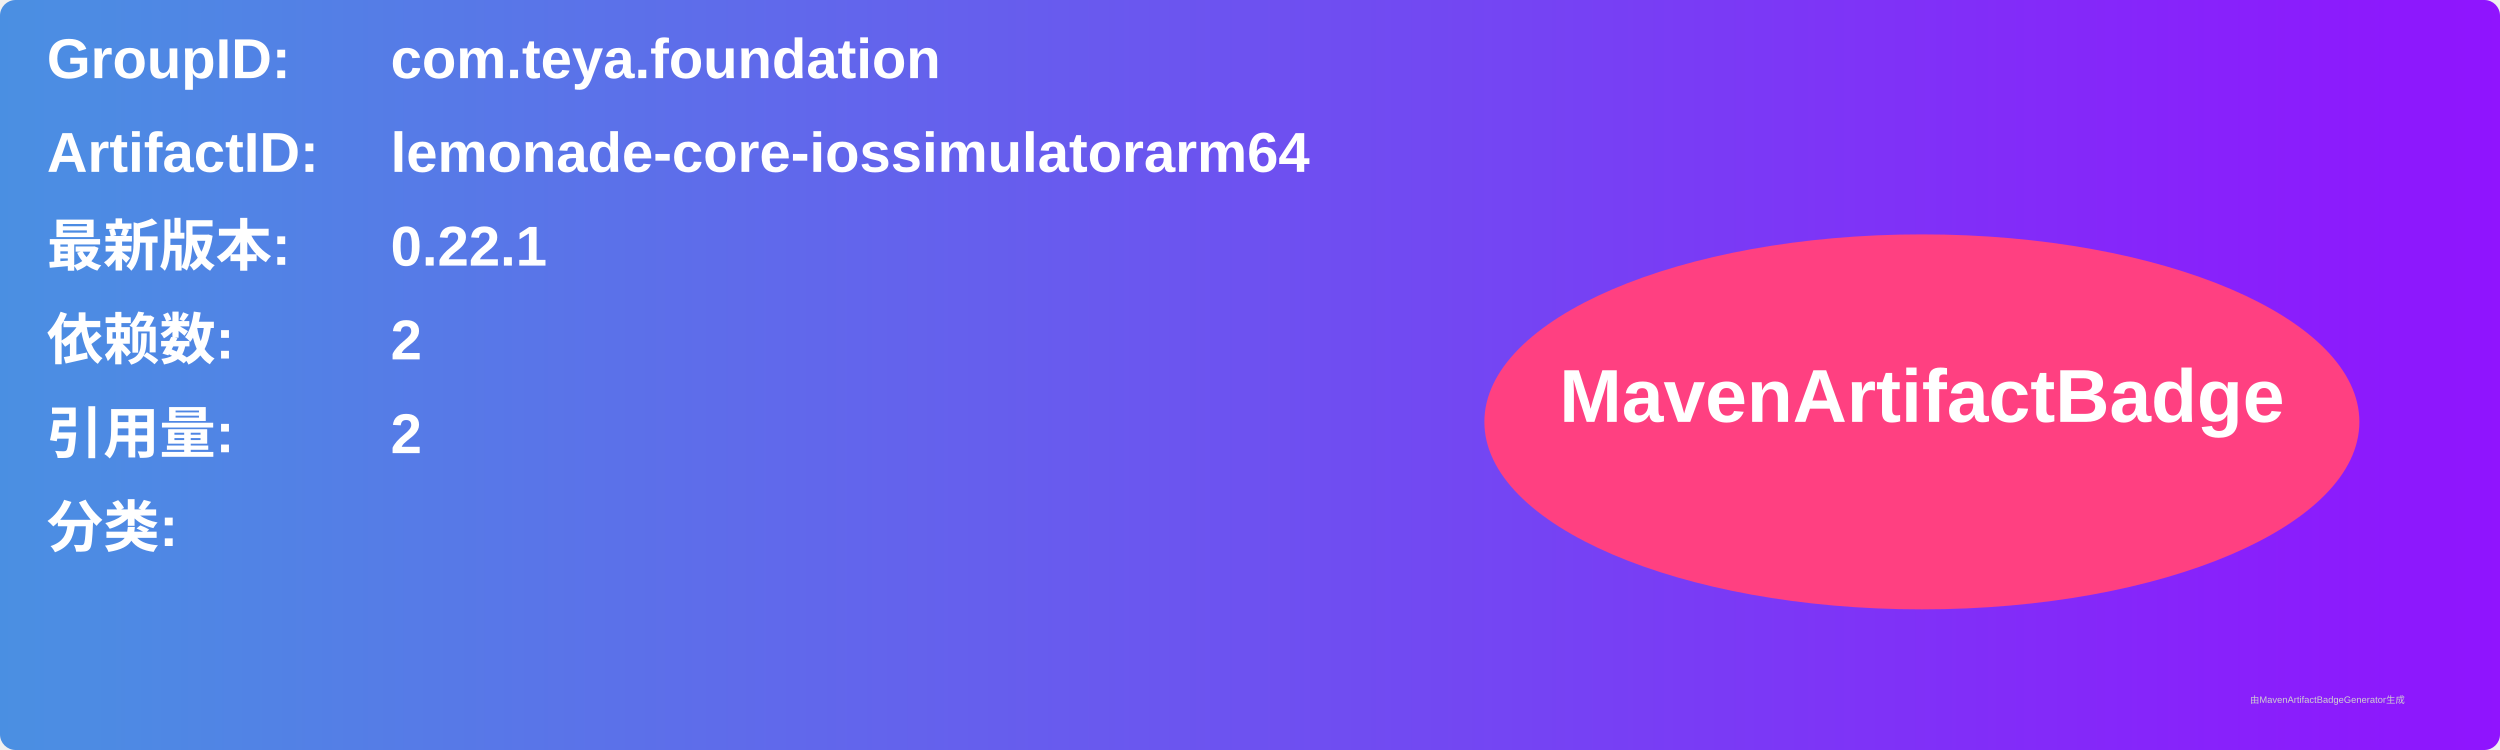
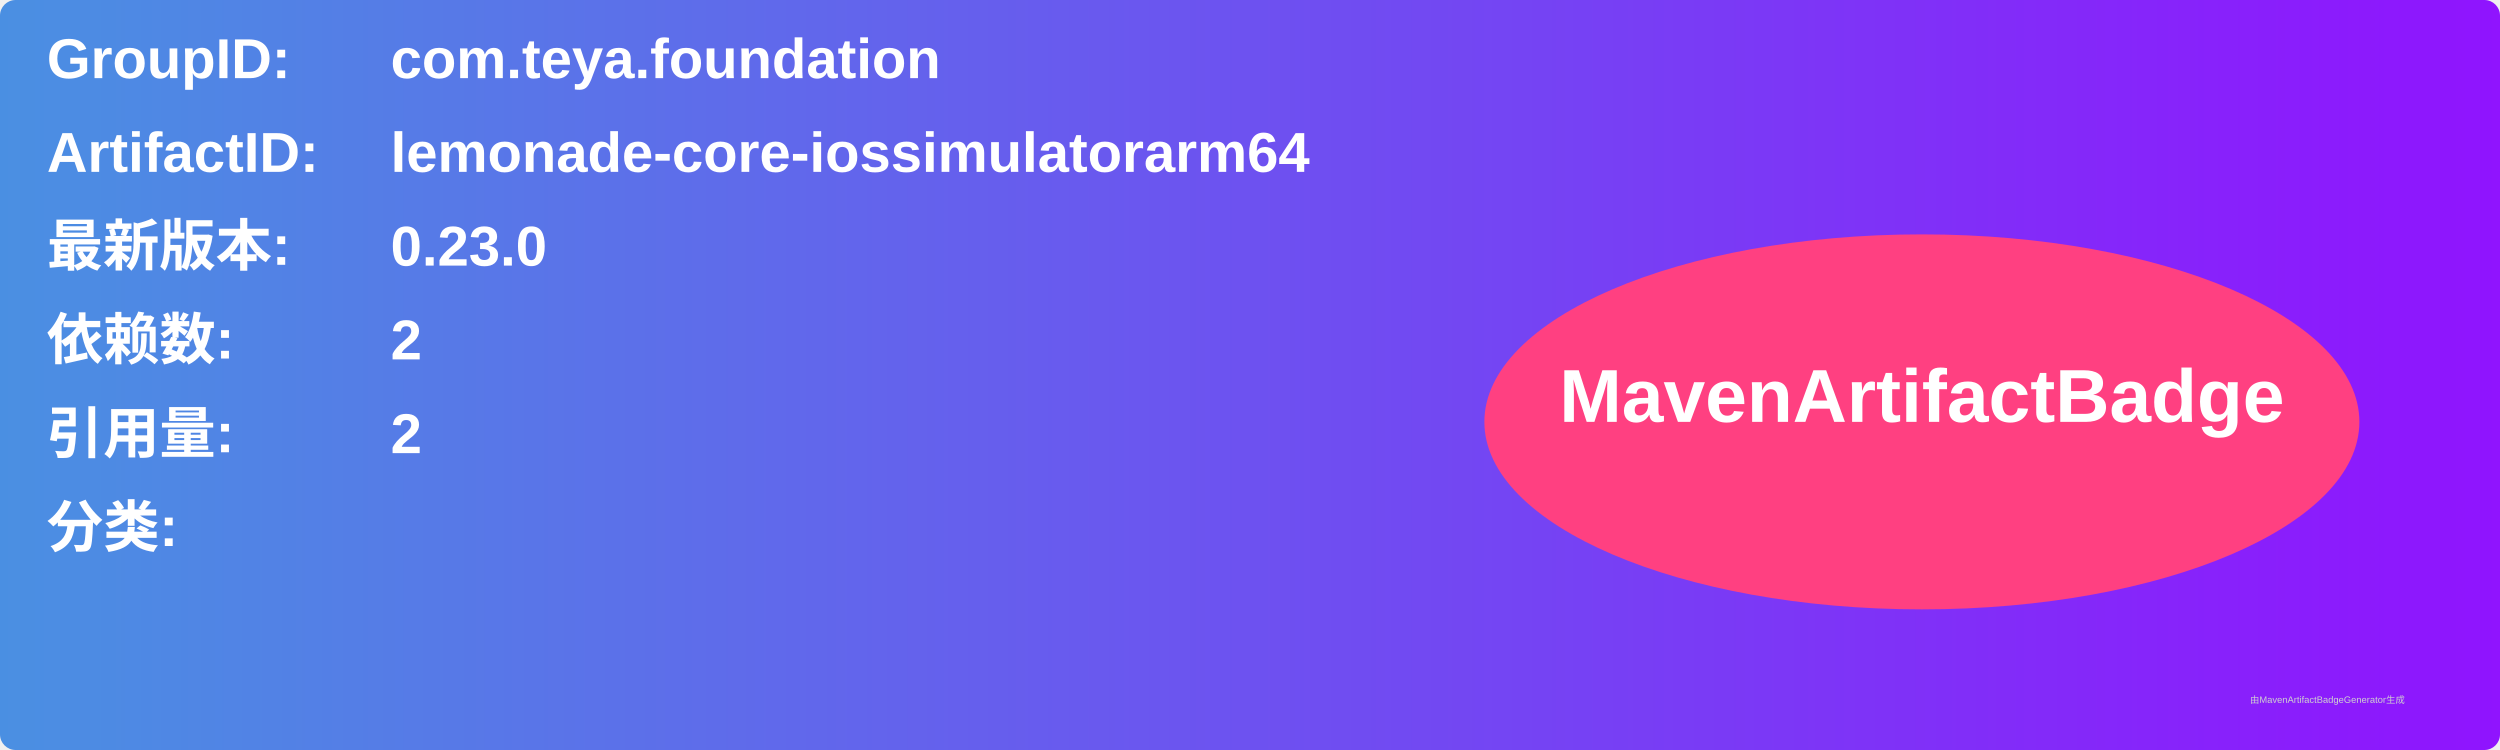
<svg xmlns="http://www.w3.org/2000/svg" width="800" height="240" viewBox="0 0 800 240">
  <linearGradient id="grad" x1="0%" y1="0%" x2="100%" y2="0%">
    <stop offset="0%" stop-color="#4a90e2" />
    <stop offset="100%" stop-color="#9013fe" />
  </linearGradient>
  <rect width="100%" height="100%" rx="5" ry="5" fill="url(#grad)" />
  <g transform="translate(15, 15)">
    <text x="0" y="10" font-family="Arial" font-size="18" fill="white" font-weight="bold" width="260">GroupID:</text>
    <text x="110" y="10" font-family="Arial" font-size="18" fill="white" font-weight="bold" width="460">com.teya.foundation</text>
    <text x="0" y="40" font-family="Arial" font-size="18" fill="white" font-weight="bold" width="260">ArtifactID:</text>
    <text x="110" y="40" font-family="Arial" font-size="18" fill="white" font-weight="bold" width="460">lemonade-core-iossimulatorarm64</text>
    <text x="0" y="70" font-family="Arial" font-size="18" fill="white" font-weight="bold">最新版本:</text>
    <text x="110" y="70" font-family="Arial" font-size="18" fill="white" font-weight="bold">
-       <tspan font-weight="bold">0.22.1</tspan>
+       <tspan font-weight="bold">0.23.0</tspan>
    </text>
    <text x="0" y="100" font-family="Arial" font-size="18" fill="white" font-weight="bold">依赖数: </text>
    <text x="110" y="100" font-family="Arial" font-size="18" fill="white">
      <tspan font-weight="bold">2</tspan>
    </text>
    <text x="0" y="130" font-family="Arial" font-size="18" fill="white" font-weight="bold">引用量: </text>
    <text x="110" y="130" font-family="Arial" font-size="18" fill="white">
      <tspan font-weight="bold">2</tspan>
    </text>
    <text x="0" y="160" font-family="Arial" font-size="18" fill="white" font-weight="bold">分类:</text>
    <text x="10" y="190" font-family="Arial" font-size="10" fill="white">
      <tspan font-weight="bold" />
    </text>
    <ellipse cx="600" cy="120" rx="140" ry="60" fill="#ff4081" />
    <text x="600" y="120" text-anchor="middle" font-family="Arial" font-size="24" fill="white" font-weight="bold">MavenArtifactBadge</text>
  </g>
  <text x="720" y="225" font-family="Arial" font-size="3" fill="#d0d0d0">由MavenArtifactBadgeGenerator生成</text>
</svg>
